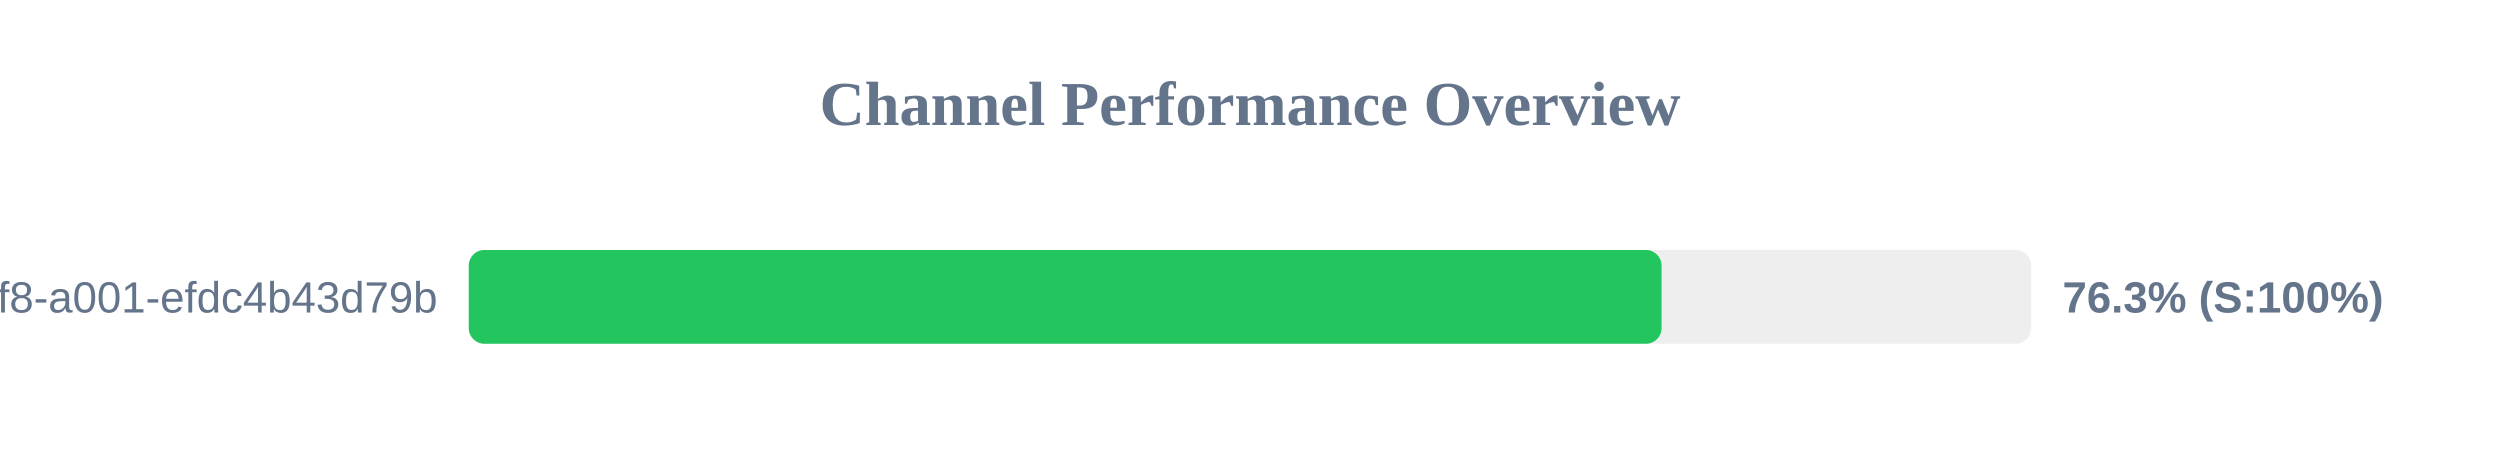
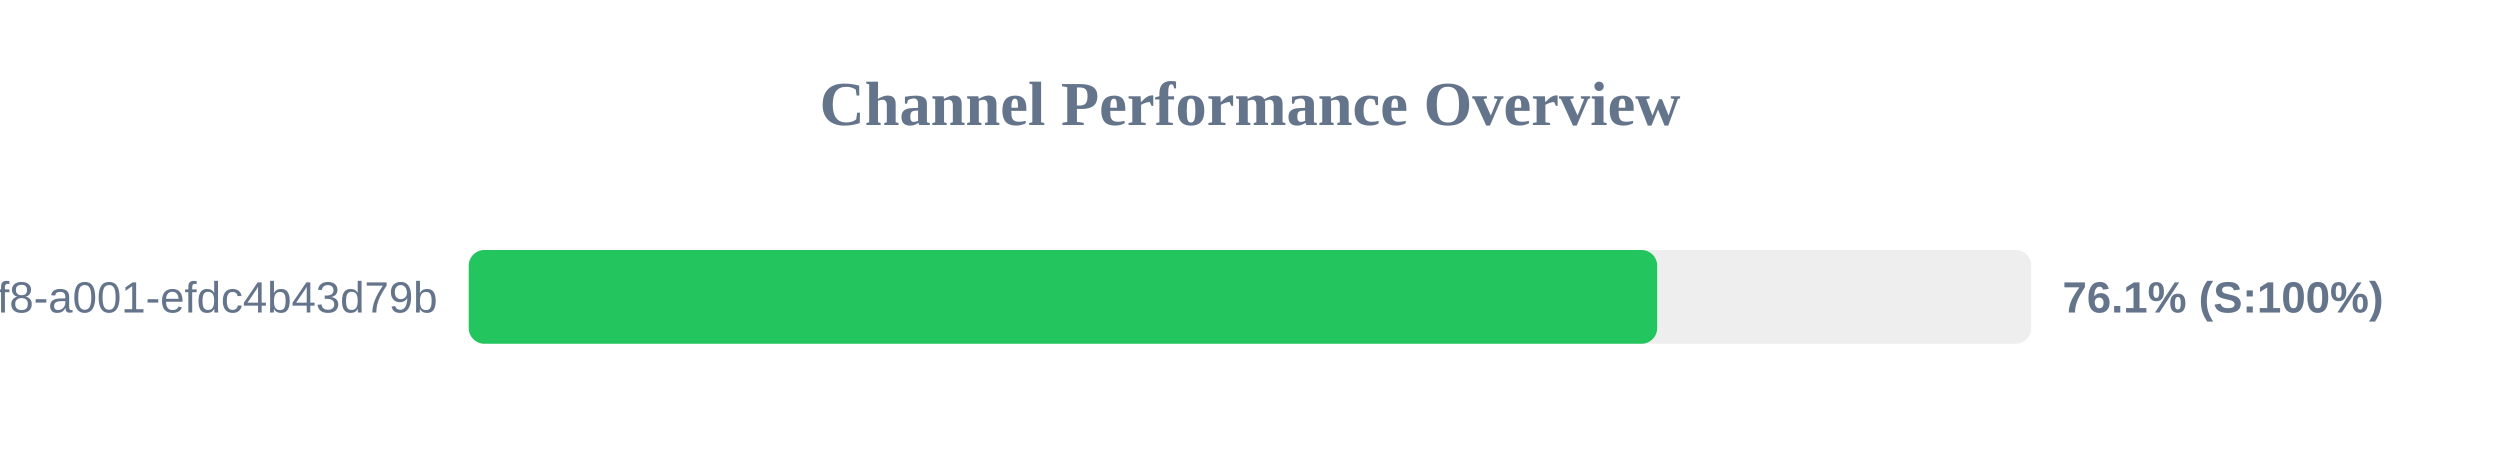
<svg xmlns="http://www.w3.org/2000/svg" width="800" height="150" version="1.1">
  <style>
        .row { font: 14px Arial; fill: #64748b; }
        .score { font: bold 14px Arial; fill: #64748b; }
    </style>
  <text x="400" y="40" text-anchor="middle" font-size="20px" font-weight="bold" fill="#64748b">Channel Performance Overview</text>
  <rect x="150" y="80" width="500" height="30" fill="#eee" rx="5" />
-   <rect x="150" y="80" width="381.7" height="30" fill="#22c55e" rx="5" />
+   <rect x="150" y="80" width="380.3" height="30" fill="#22c55e" rx="5" />
  <text x="140" y="100" text-anchor="end" class="row">?uuid=1fdb6b30-5371-4ff8-a001-efdc4b43d79b</text>
-   <text x="660" y="100" text-anchor="start" class="score">76.3% (S:100%)</text>
+   <text x="660" y="100" text-anchor="start" class="score">76.1% (S:100%)</text>
</svg>
